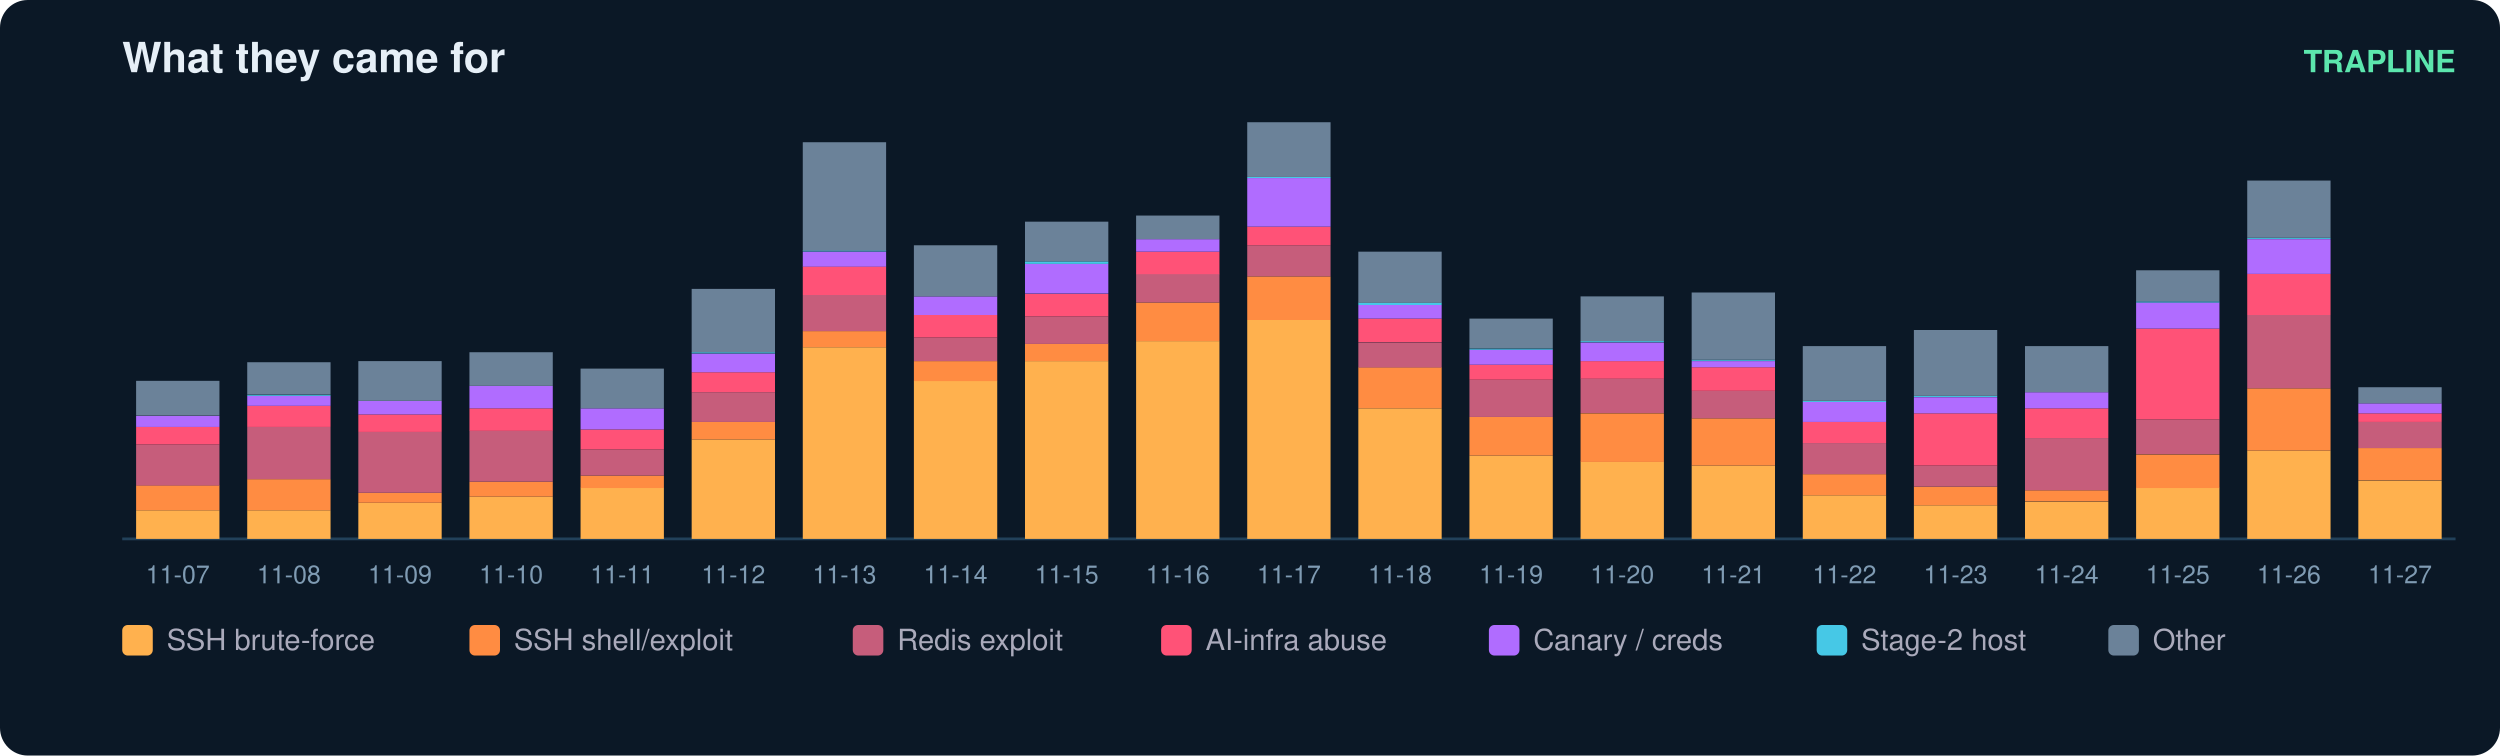
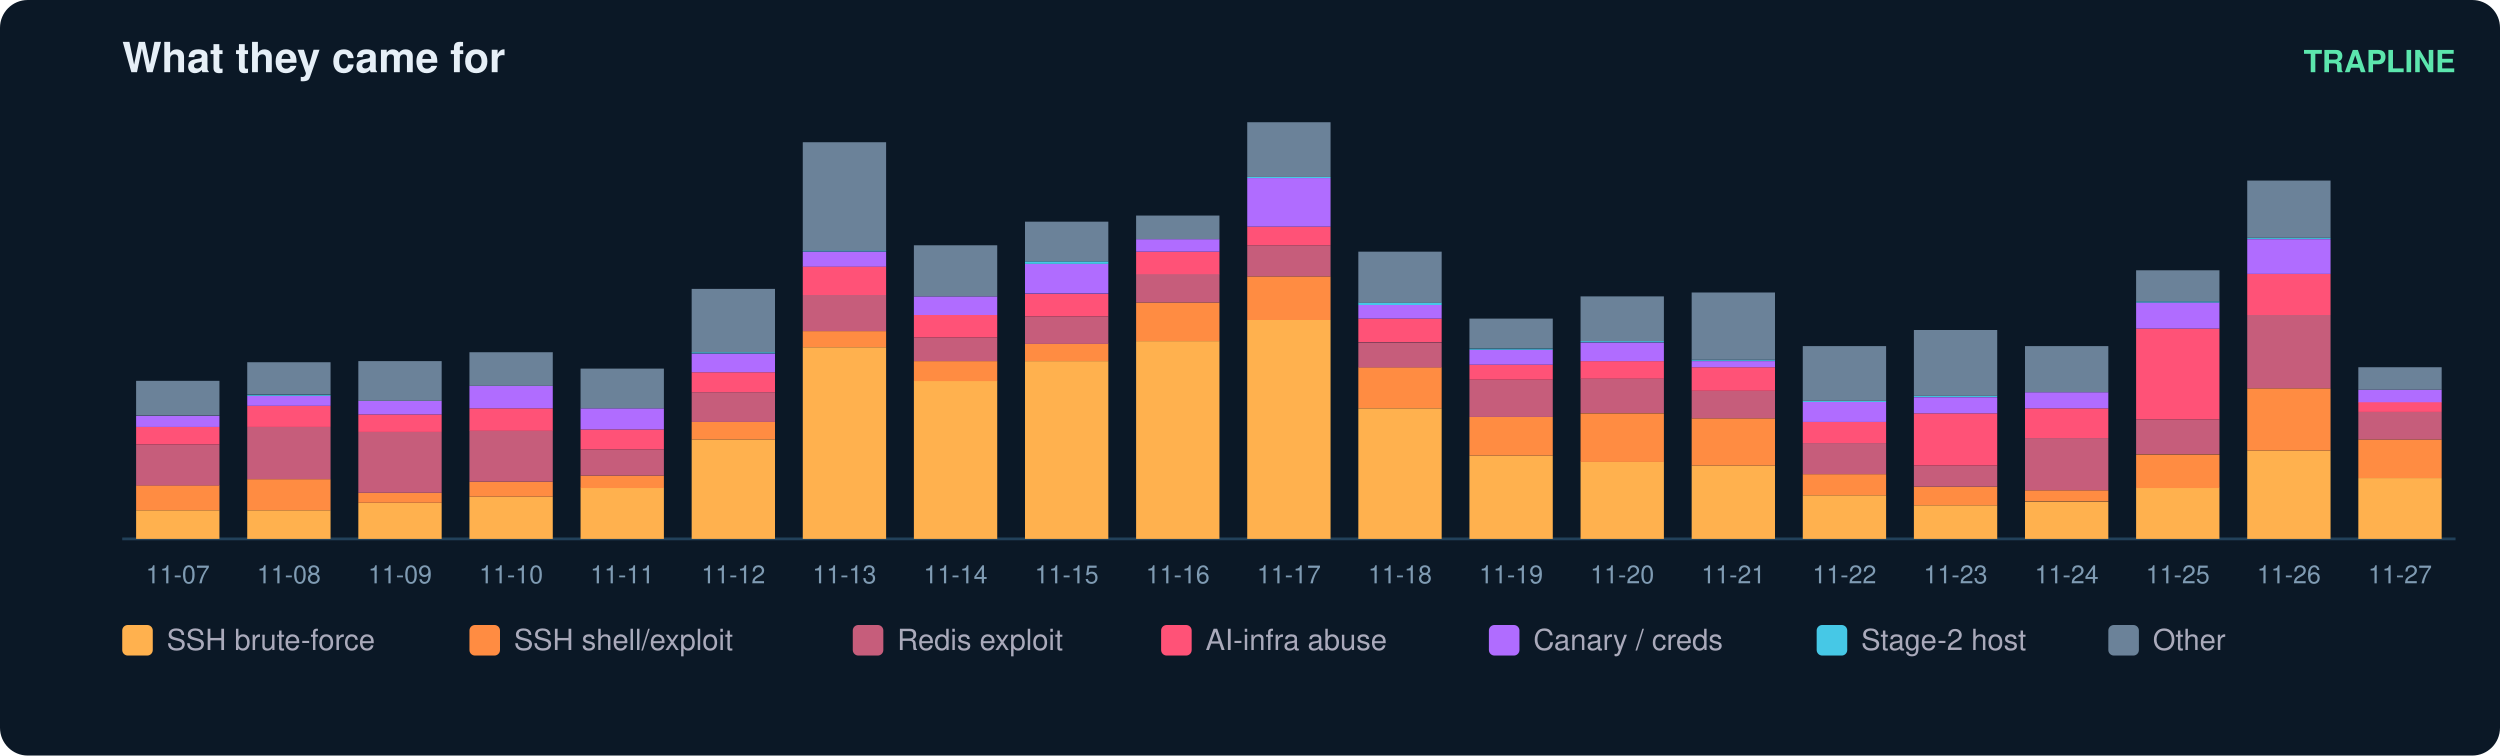
<svg xmlns="http://www.w3.org/2000/svg" width="900" height="272" viewBox="0 0 900 272" font-family="ui-sans-serif,Segoe UI,Helvetica,Arial">
  <rect width="900" height="272" rx="10" fill="#0b1826" />
  <text x="44" y="26" fill="#e6eff7" font-size="15" font-weight="700">What they came for</text>
  <text x="884" y="26" fill="#5ce6ad" font-size="11" text-anchor="end" font-weight="600">TRAPLINE</text>
  <line x1="44" y1="194" x2="884" y2="194" stroke="#22415a" />
  <rect x="49" y="183.7" width="30" height="10.3" fill="#ffb14e" />
  <rect x="49" y="174.7" width="30" height="9.0" fill="#ff8c42" />
  <rect x="49" y="160.0" width="30" height="14.8" fill="#c65d7b" />
  <rect x="49" y="153.7" width="30" height="6.3" fill="#ff5277" />
  <rect x="49" y="149.7" width="30" height="4.0" fill="#b06cff" />
  <rect x="49" y="137.1" width="30" height="12.5" fill="#6b8299" />
  <text x="64.0" y="210.0" fill="#7f9bb3" font-size="9" text-anchor="middle">11-07</text>
  <rect x="89" y="183.7" width="30" height="10.3" fill="#ffb14e" />
  <rect x="89" y="172.5" width="30" height="11.2" fill="#ff8c42" />
  <rect x="89" y="153.7" width="30" height="18.8" fill="#c65d7b" />
  <rect x="89" y="146.1" width="30" height="7.6" fill="#ff5277" />
  <rect x="89" y="142.5" width="30" height="3.6" fill="#b06cff" />
  <rect x="89" y="142.1" width="30" height="0.4" fill="#46c8e6" />
  <rect x="89" y="130.4" width="30" height="11.6" fill="#6b8299" />
  <text x="104.0" y="210.0" fill="#7f9bb3" font-size="9" text-anchor="middle">11-08</text>
  <rect x="129" y="181.0" width="30" height="13.0" fill="#ffb14e" />
  <rect x="129" y="177.4" width="30" height="3.6" fill="#ff8c42" />
  <rect x="129" y="155.5" width="30" height="21.9" fill="#c65d7b" />
  <rect x="129" y="149.2" width="30" height="6.3" fill="#ff5277" />
  <rect x="129" y="144.3" width="30" height="4.9" fill="#b06cff" />
  <rect x="129" y="130.0" width="30" height="14.3" fill="#6b8299" />
  <text x="144.0" y="210.0" fill="#7f9bb3" font-size="9" text-anchor="middle">11-09</text>
  <rect x="169" y="178.8" width="30" height="15.2" fill="#ffb14e" />
  <rect x="169" y="173.4" width="30" height="5.4" fill="#ff8c42" />
  <rect x="169" y="155.0" width="30" height="18.4" fill="#c65d7b" />
  <rect x="169" y="147.0" width="30" height="8.1" fill="#ff5277" />
  <rect x="169" y="138.9" width="30" height="8.1" fill="#b06cff" />
  <rect x="169" y="126.8" width="30" height="12.1" fill="#6b8299" />
  <text x="184.0" y="210.0" fill="#7f9bb3" font-size="9" text-anchor="middle">11-10</text>
  <rect x="209" y="175.6" width="30" height="18.4" fill="#ffb14e" />
  <rect x="209" y="171.2" width="30" height="4.5" fill="#ff8c42" />
  <rect x="209" y="161.8" width="30" height="9.4" fill="#c65d7b" />
  <rect x="209" y="154.6" width="30" height="7.2" fill="#ff5277" />
  <rect x="209" y="147.0" width="30" height="7.6" fill="#b06cff" />
  <rect x="209" y="132.7" width="30" height="14.3" fill="#6b8299" />
  <text x="224.0" y="210.0" fill="#7f9bb3" font-size="9" text-anchor="middle">11-11</text>
  <rect x="249" y="158.2" width="30" height="35.8" fill="#ffb14e" />
  <rect x="249" y="151.9" width="30" height="6.3" fill="#ff8c42" />
  <rect x="249" y="141.2" width="30" height="10.7" fill="#c65d7b" />
  <rect x="249" y="134.0" width="30" height="7.2" fill="#ff5277" />
  <rect x="249" y="127.3" width="30" height="6.7" fill="#b06cff" />
  <rect x="249" y="126.8" width="30" height="0.4" fill="#46c8e6" />
  <rect x="249" y="104.0" width="30" height="22.8" fill="#6b8299" />
  <text x="264.0" y="210.0" fill="#7f9bb3" font-size="9" text-anchor="middle">11-12</text>
  <rect x="289" y="125.0" width="30" height="69.0" fill="#ffb14e" />
  <rect x="289" y="119.2" width="30" height="5.8" fill="#ff8c42" />
  <rect x="289" y="106.2" width="30" height="13.0" fill="#c65d7b" />
  <rect x="289" y="95.9" width="30" height="10.3" fill="#ff5277" />
  <rect x="289" y="90.6" width="30" height="5.4" fill="#b06cff" />
  <rect x="289" y="90.1" width="30" height="0.4" fill="#46c8e6" />
  <rect x="289" y="51.2" width="30" height="39.0" fill="#6b8299" />
  <text x="304.0" y="210.0" fill="#7f9bb3" font-size="9" text-anchor="middle">11-13</text>
  <rect x="329" y="137.1" width="30" height="56.9" fill="#ffb14e" />
  <rect x="329" y="130.0" width="30" height="7.2" fill="#ff8c42" />
  <rect x="329" y="121.5" width="30" height="8.5" fill="#c65d7b" />
  <rect x="329" y="113.4" width="30" height="8.1" fill="#ff5277" />
  <rect x="329" y="106.7" width="30" height="6.7" fill="#b06cff" />
  <rect x="329" y="88.3" width="30" height="18.4" fill="#6b8299" />
  <text x="344.0" y="210.0" fill="#7f9bb3" font-size="9" text-anchor="middle">11-14</text>
  <rect x="369" y="130.0" width="30" height="64.0" fill="#ffb14e" />
  <rect x="369" y="123.7" width="30" height="6.3" fill="#ff8c42" />
  <rect x="369" y="113.9" width="30" height="9.9" fill="#c65d7b" />
  <rect x="369" y="105.8" width="30" height="8.1" fill="#ff5277" />
  <rect x="369" y="95.0" width="30" height="10.7" fill="#b06cff" />
  <rect x="369" y="94.1" width="30" height="0.9" fill="#46c8e6" />
  <rect x="369" y="79.8" width="30" height="14.3" fill="#6b8299" />
  <text x="384.0" y="210.0" fill="#7f9bb3" font-size="9" text-anchor="middle">11-15</text>
  <rect x="409" y="122.8" width="30" height="71.2" fill="#ffb14e" />
  <rect x="409" y="108.9" width="30" height="13.9" fill="#ff8c42" />
  <rect x="409" y="98.6" width="30" height="10.3" fill="#c65d7b" />
  <rect x="409" y="90.6" width="30" height="8.1" fill="#ff5277" />
  <rect x="409" y="86.1" width="30" height="4.5" fill="#b06cff" />
  <rect x="409" y="77.6" width="30" height="8.5" fill="#6b8299" />
  <text x="424.0" y="210.0" fill="#7f9bb3" font-size="9" text-anchor="middle">11-16</text>
  <rect x="449" y="115.2" width="30" height="78.8" fill="#ffb14e" />
  <rect x="449" y="99.5" width="30" height="15.7" fill="#ff8c42" />
  <rect x="449" y="88.3" width="30" height="11.2" fill="#c65d7b" />
  <rect x="449" y="81.6" width="30" height="6.7" fill="#ff5277" />
  <rect x="449" y="64.1" width="30" height="17.5" fill="#b06cff" />
  <rect x="449" y="63.7" width="30" height="0.4" fill="#46c8e6" />
  <rect x="449" y="44.0" width="30" height="19.7" fill="#6b8299" />
  <text x="464.0" y="210.0" fill="#7f9bb3" font-size="9" text-anchor="middle">11-17</text>
  <rect x="489" y="147.0" width="30" height="47.0" fill="#ffb14e" />
  <rect x="489" y="132.2" width="30" height="14.8" fill="#ff8c42" />
  <rect x="489" y="123.3" width="30" height="9.0" fill="#c65d7b" />
  <rect x="489" y="114.7" width="30" height="8.5" fill="#ff5277" />
  <rect x="489" y="109.8" width="30" height="4.9" fill="#b06cff" />
  <rect x="489" y="108.9" width="30" height="0.9" fill="#46c8e6" />
  <rect x="489" y="90.6" width="30" height="18.4" fill="#6b8299" />
  <text x="504.0" y="210.0" fill="#7f9bb3" font-size="9" text-anchor="middle">11-18</text>
  <rect x="529" y="164.0" width="30" height="30.0" fill="#ffb14e" />
  <rect x="529" y="150.1" width="30" height="13.9" fill="#ff8c42" />
  <rect x="529" y="136.7" width="30" height="13.4" fill="#c65d7b" />
  <rect x="529" y="131.3" width="30" height="5.4" fill="#ff5277" />
  <rect x="529" y="125.9" width="30" height="5.4" fill="#b06cff" />
  <rect x="529" y="125.5" width="30" height="0.4" fill="#46c8e6" />
  <rect x="529" y="114.7" width="30" height="10.7" fill="#6b8299" />
  <text x="544.0" y="210.0" fill="#7f9bb3" font-size="9" text-anchor="middle">11-19</text>
  <rect x="569" y="166.2" width="30" height="27.8" fill="#ffb14e" />
  <rect x="569" y="148.8" width="30" height="17.5" fill="#ff8c42" />
  <rect x="569" y="136.2" width="30" height="12.5" fill="#c65d7b" />
  <rect x="569" y="130.0" width="30" height="6.3" fill="#ff5277" />
  <rect x="569" y="123.3" width="30" height="6.7" fill="#b06cff" />
  <rect x="569" y="122.8" width="30" height="0.4" fill="#46c8e6" />
  <rect x="569" y="106.7" width="30" height="16.1" fill="#6b8299" />
  <text x="584.0" y="210.0" fill="#7f9bb3" font-size="9" text-anchor="middle">11-20</text>
  <rect x="609" y="167.6" width="30" height="26.4" fill="#ffb14e" />
  <rect x="609" y="150.6" width="30" height="17.0" fill="#ff8c42" />
  <rect x="609" y="140.7" width="30" height="9.9" fill="#c65d7b" />
  <rect x="609" y="132.2" width="30" height="8.5" fill="#ff5277" />
  <rect x="609" y="130.0" width="30" height="2.2" fill="#b06cff" />
  <rect x="609" y="129.5" width="30" height="0.4" fill="#46c8e6" />
  <rect x="609" y="105.3" width="30" height="24.2" fill="#6b8299" />
  <text x="624.0" y="210.0" fill="#7f9bb3" font-size="9" text-anchor="middle">11-21</text>
  <rect x="649" y="178.3" width="30" height="15.7" fill="#ffb14e" />
  <rect x="649" y="170.7" width="30" height="7.6" fill="#ff8c42" />
  <rect x="649" y="159.5" width="30" height="11.2" fill="#c65d7b" />
  <rect x="649" y="151.9" width="30" height="7.6" fill="#ff5277" />
  <rect x="649" y="144.7" width="30" height="7.2" fill="#b06cff" />
  <rect x="649" y="144.3" width="30" height="0.4" fill="#46c8e6" />
  <rect x="649" y="124.6" width="30" height="19.7" fill="#6b8299" />
  <text x="664.0" y="210.0" fill="#7f9bb3" font-size="9" text-anchor="middle">11-22</text>
  <rect x="689" y="181.9" width="30" height="12.1" fill="#ffb14e" />
  <rect x="689" y="175.2" width="30" height="6.7" fill="#ff8c42" />
  <rect x="689" y="167.6" width="30" height="7.6" fill="#c65d7b" />
  <rect x="689" y="148.8" width="30" height="18.8" fill="#ff5277" />
  <rect x="689" y="143.0" width="30" height="5.8" fill="#b06cff" />
  <rect x="689" y="142.5" width="30" height="0.4" fill="#46c8e6" />
  <rect x="689" y="118.8" width="30" height="23.7" fill="#6b8299" />
  <text x="704.0" y="210.0" fill="#7f9bb3" font-size="9" text-anchor="middle">11-23</text>
  <rect x="729" y="180.6" width="30" height="13.4" fill="#ffb14e" />
  <rect x="729" y="176.5" width="30" height="4.0" fill="#ff8c42" />
  <rect x="729" y="157.7" width="30" height="18.8" fill="#c65d7b" />
  <rect x="729" y="147.0" width="30" height="10.7" fill="#ff5277" />
  <rect x="729" y="141.2" width="30" height="5.8" fill="#b06cff" />
  <rect x="729" y="124.6" width="30" height="16.6" fill="#6b8299" />
  <text x="744.0" y="210.0" fill="#7f9bb3" font-size="9" text-anchor="middle">11-24</text>
  <rect x="769" y="175.6" width="30" height="18.4" fill="#ffb14e" />
  <rect x="769" y="163.6" width="30" height="12.1" fill="#ff8c42" />
  <rect x="769" y="151.0" width="30" height="12.5" fill="#c65d7b" />
  <rect x="769" y="118.3" width="30" height="32.7" fill="#ff5277" />
  <rect x="769" y="108.9" width="30" height="9.4" fill="#b06cff" />
  <rect x="769" y="108.5" width="30" height="0.4" fill="#46c8e6" />
  <rect x="769" y="97.3" width="30" height="11.2" fill="#6b8299" />
  <text x="784.0" y="210.0" fill="#7f9bb3" font-size="9" text-anchor="middle">11-25</text>
  <rect x="809" y="162.2" width="30" height="31.8" fill="#ffb14e" />
  <rect x="809" y="139.8" width="30" height="22.4" fill="#ff8c42" />
  <rect x="809" y="113.4" width="30" height="26.4" fill="#c65d7b" />
  <rect x="809" y="98.6" width="30" height="14.8" fill="#ff5277" />
  <rect x="809" y="86.1" width="30" height="12.5" fill="#b06cff" />
  <rect x="809" y="85.6" width="30" height="0.4" fill="#46c8e6" />
  <rect x="809" y="65.0" width="30" height="20.6" fill="#6b8299" />
  <text x="824.0" y="210.0" fill="#7f9bb3" font-size="9" text-anchor="middle">11-26</text>
-   <rect x="849" y="173.0" width="30" height="21.0" fill="#ffb14e" />
-   <rect x="849" y="161.3" width="30" height="11.6" fill="#ff8c42" />
-   <rect x="849" y="151.9" width="30" height="9.4" fill="#c65d7b" />
-   <rect x="849" y="148.8" width="30" height="3.1" fill="#ff5277" />
-   <rect x="849" y="145.2" width="30" height="3.6" fill="#b06cff" />
-   <rect x="849" y="139.4" width="30" height="5.8" fill="#6b8299" />
+   <rect x="849" y="172.1" width="30" height="21.9" fill="#ffb14e" />
+   <rect x="849" y="158.2" width="30" height="13.9" fill="#ff8c42" />
+   <rect x="849" y="148.3" width="30" height="9.9" fill="#c65d7b" />
+   <rect x="849" y="144.7" width="30" height="3.6" fill="#ff5277" />
+   <rect x="849" y="140.3" width="30" height="4.5" fill="#b06cff" />
+   <rect x="849" y="132.2" width="30" height="8.1" fill="#6b8299" />
  <text x="864.0" y="210.0" fill="#7f9bb3" font-size="9" text-anchor="middle">11-27</text>
  <rect x="44" y="225" width="11" height="11" rx="2" fill="#ffb14e" />
  <text x="60" y="234" fill="#aab" font-size="10.5">SSH brute-force</text>
  <rect x="169" y="225" width="11" height="11" rx="2" fill="#ff8c42" />
  <text x="185" y="234" fill="#aab" font-size="10.5">SSH shell/exploit</text>
  <rect x="307" y="225" width="11" height="11" rx="2" fill="#c65d7b" />
  <text x="323" y="234" fill="#aab" font-size="10.5">Redis exploit</text>
  <rect x="418" y="225" width="11" height="11" rx="2" fill="#ff5277" />
  <text x="434" y="234" fill="#aab" font-size="10.5">AI-infra abuse</text>
  <rect x="536" y="225" width="11" height="11" rx="2" fill="#b06cff" />
  <text x="552" y="234" fill="#aab" font-size="10.5">Canary / creds</text>
  <rect x="654" y="225" width="11" height="11" rx="2" fill="#46c8e6" />
  <text x="670" y="234" fill="#aab" font-size="10.5">Stage-2 host</text>
  <rect x="759" y="225" width="11" height="11" rx="2" fill="#6b8299" />
  <text x="775" y="234" fill="#aab" font-size="10.5">Other</text>
</svg>
